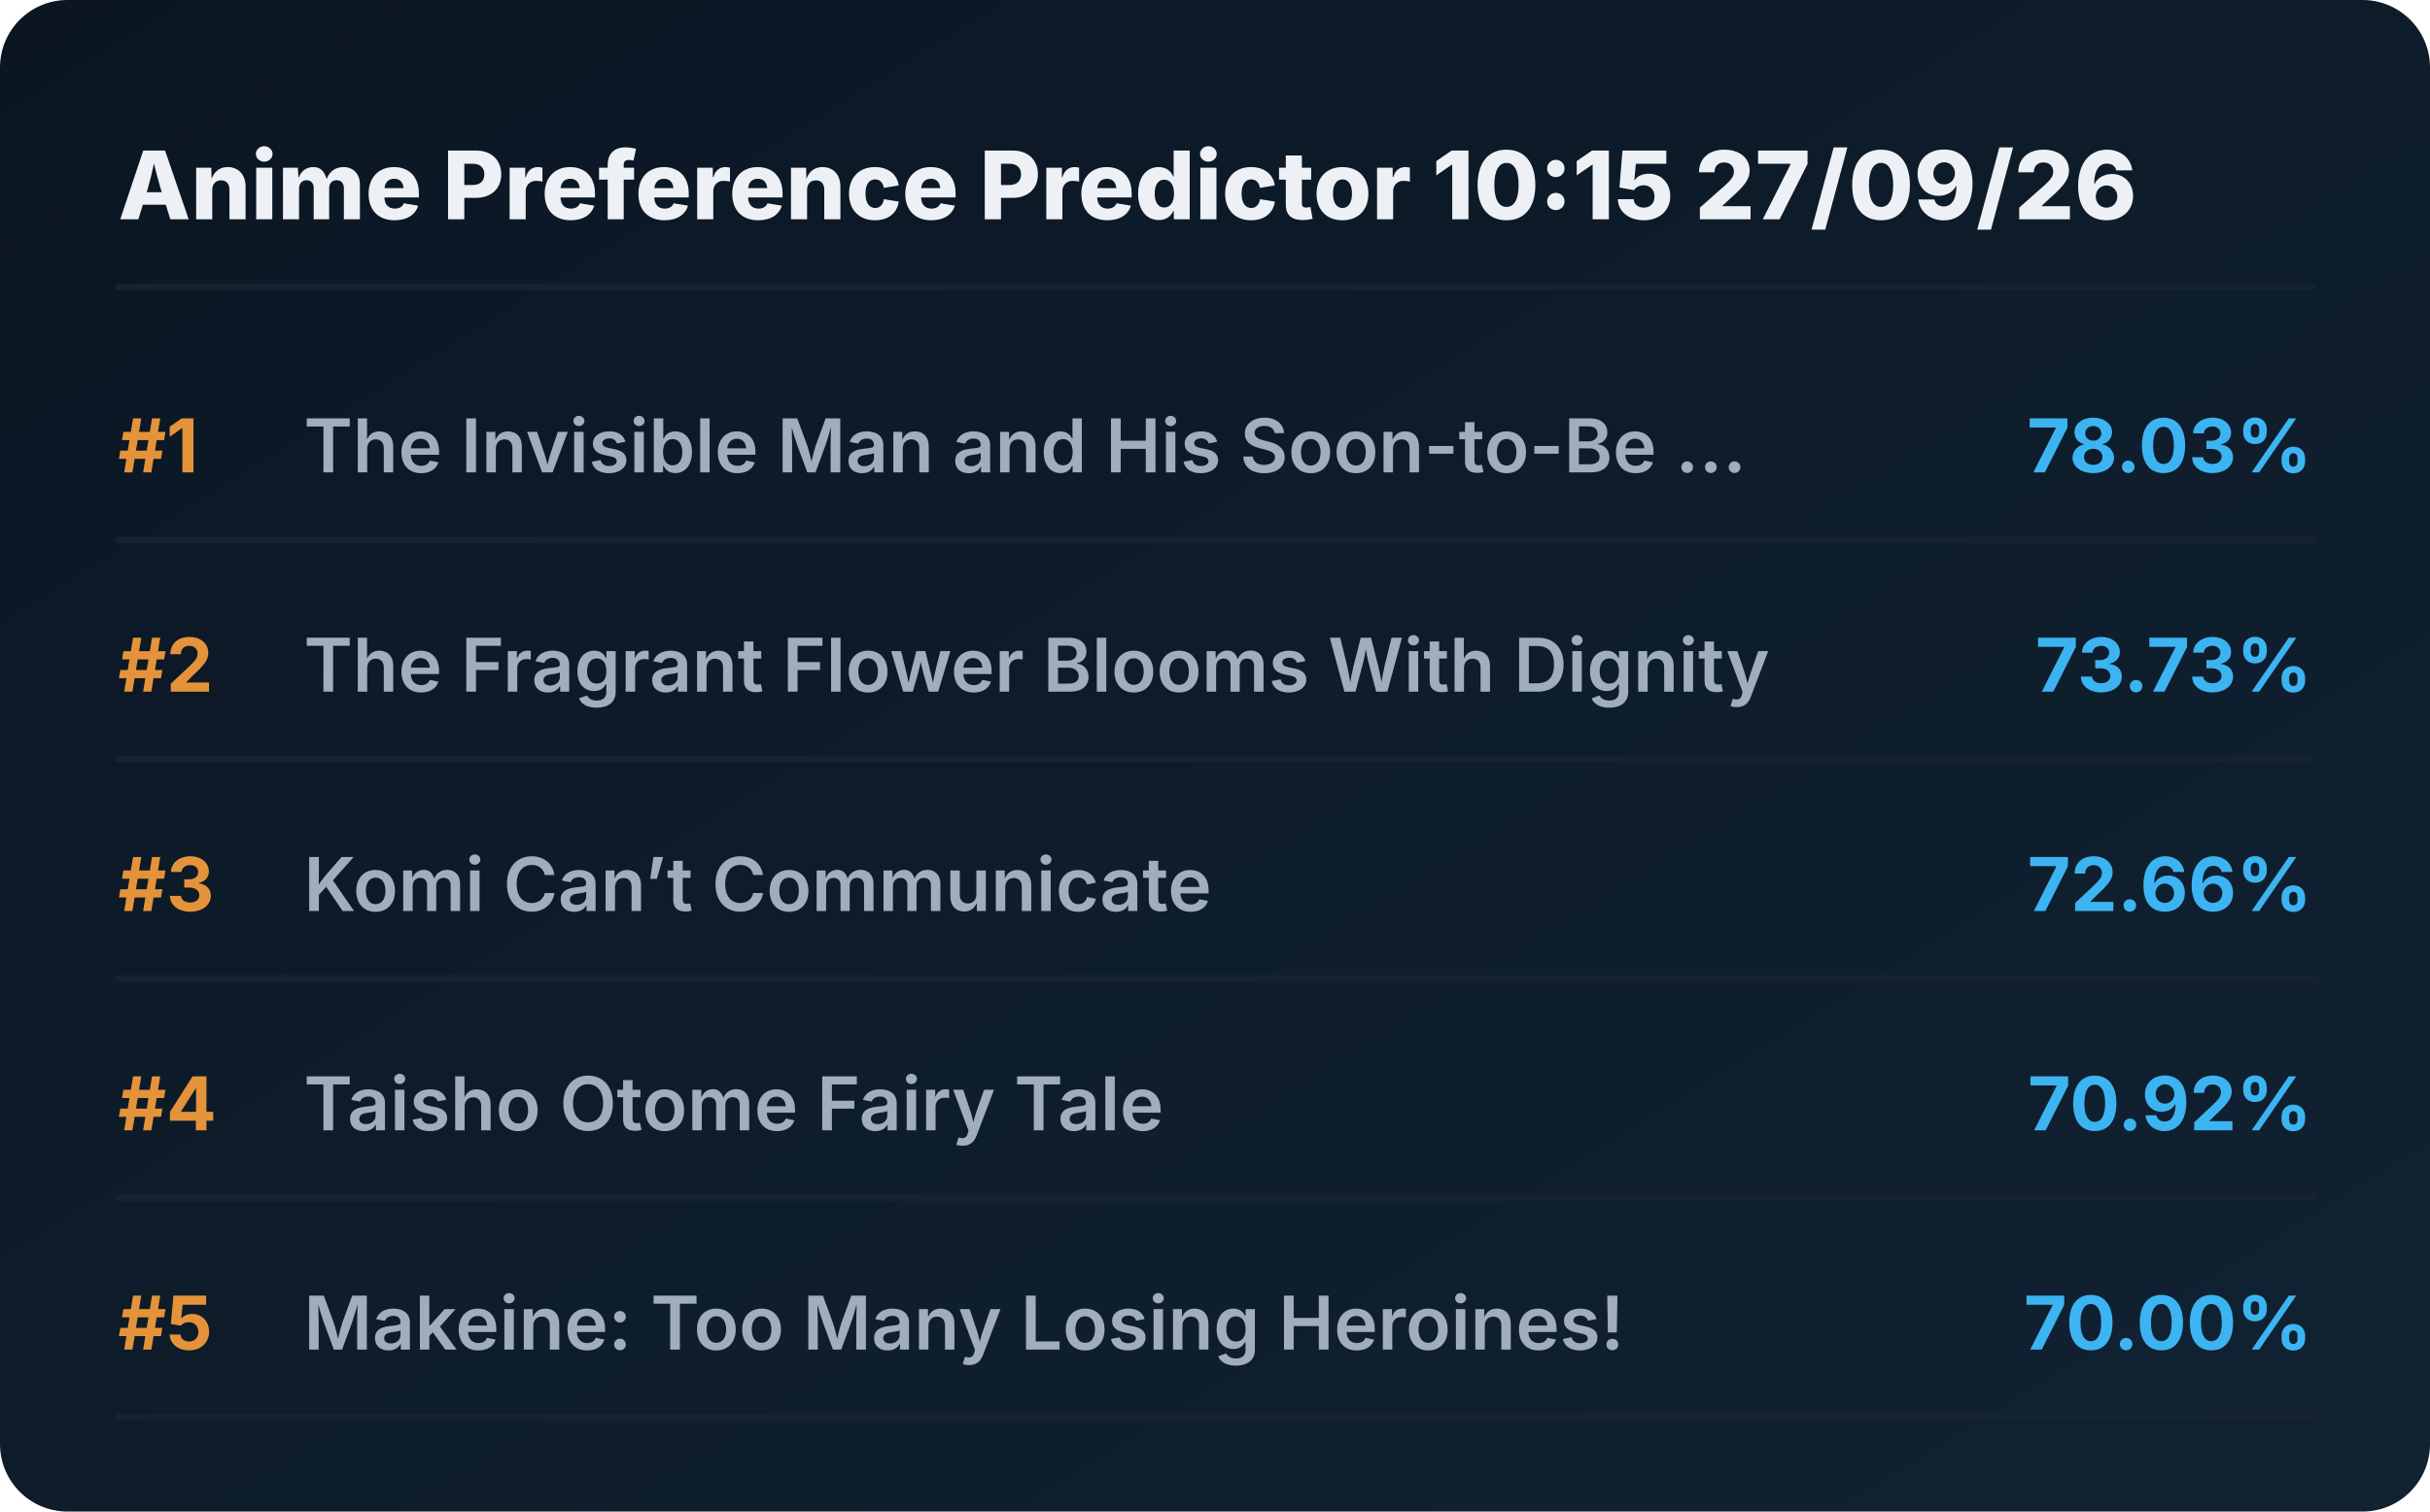
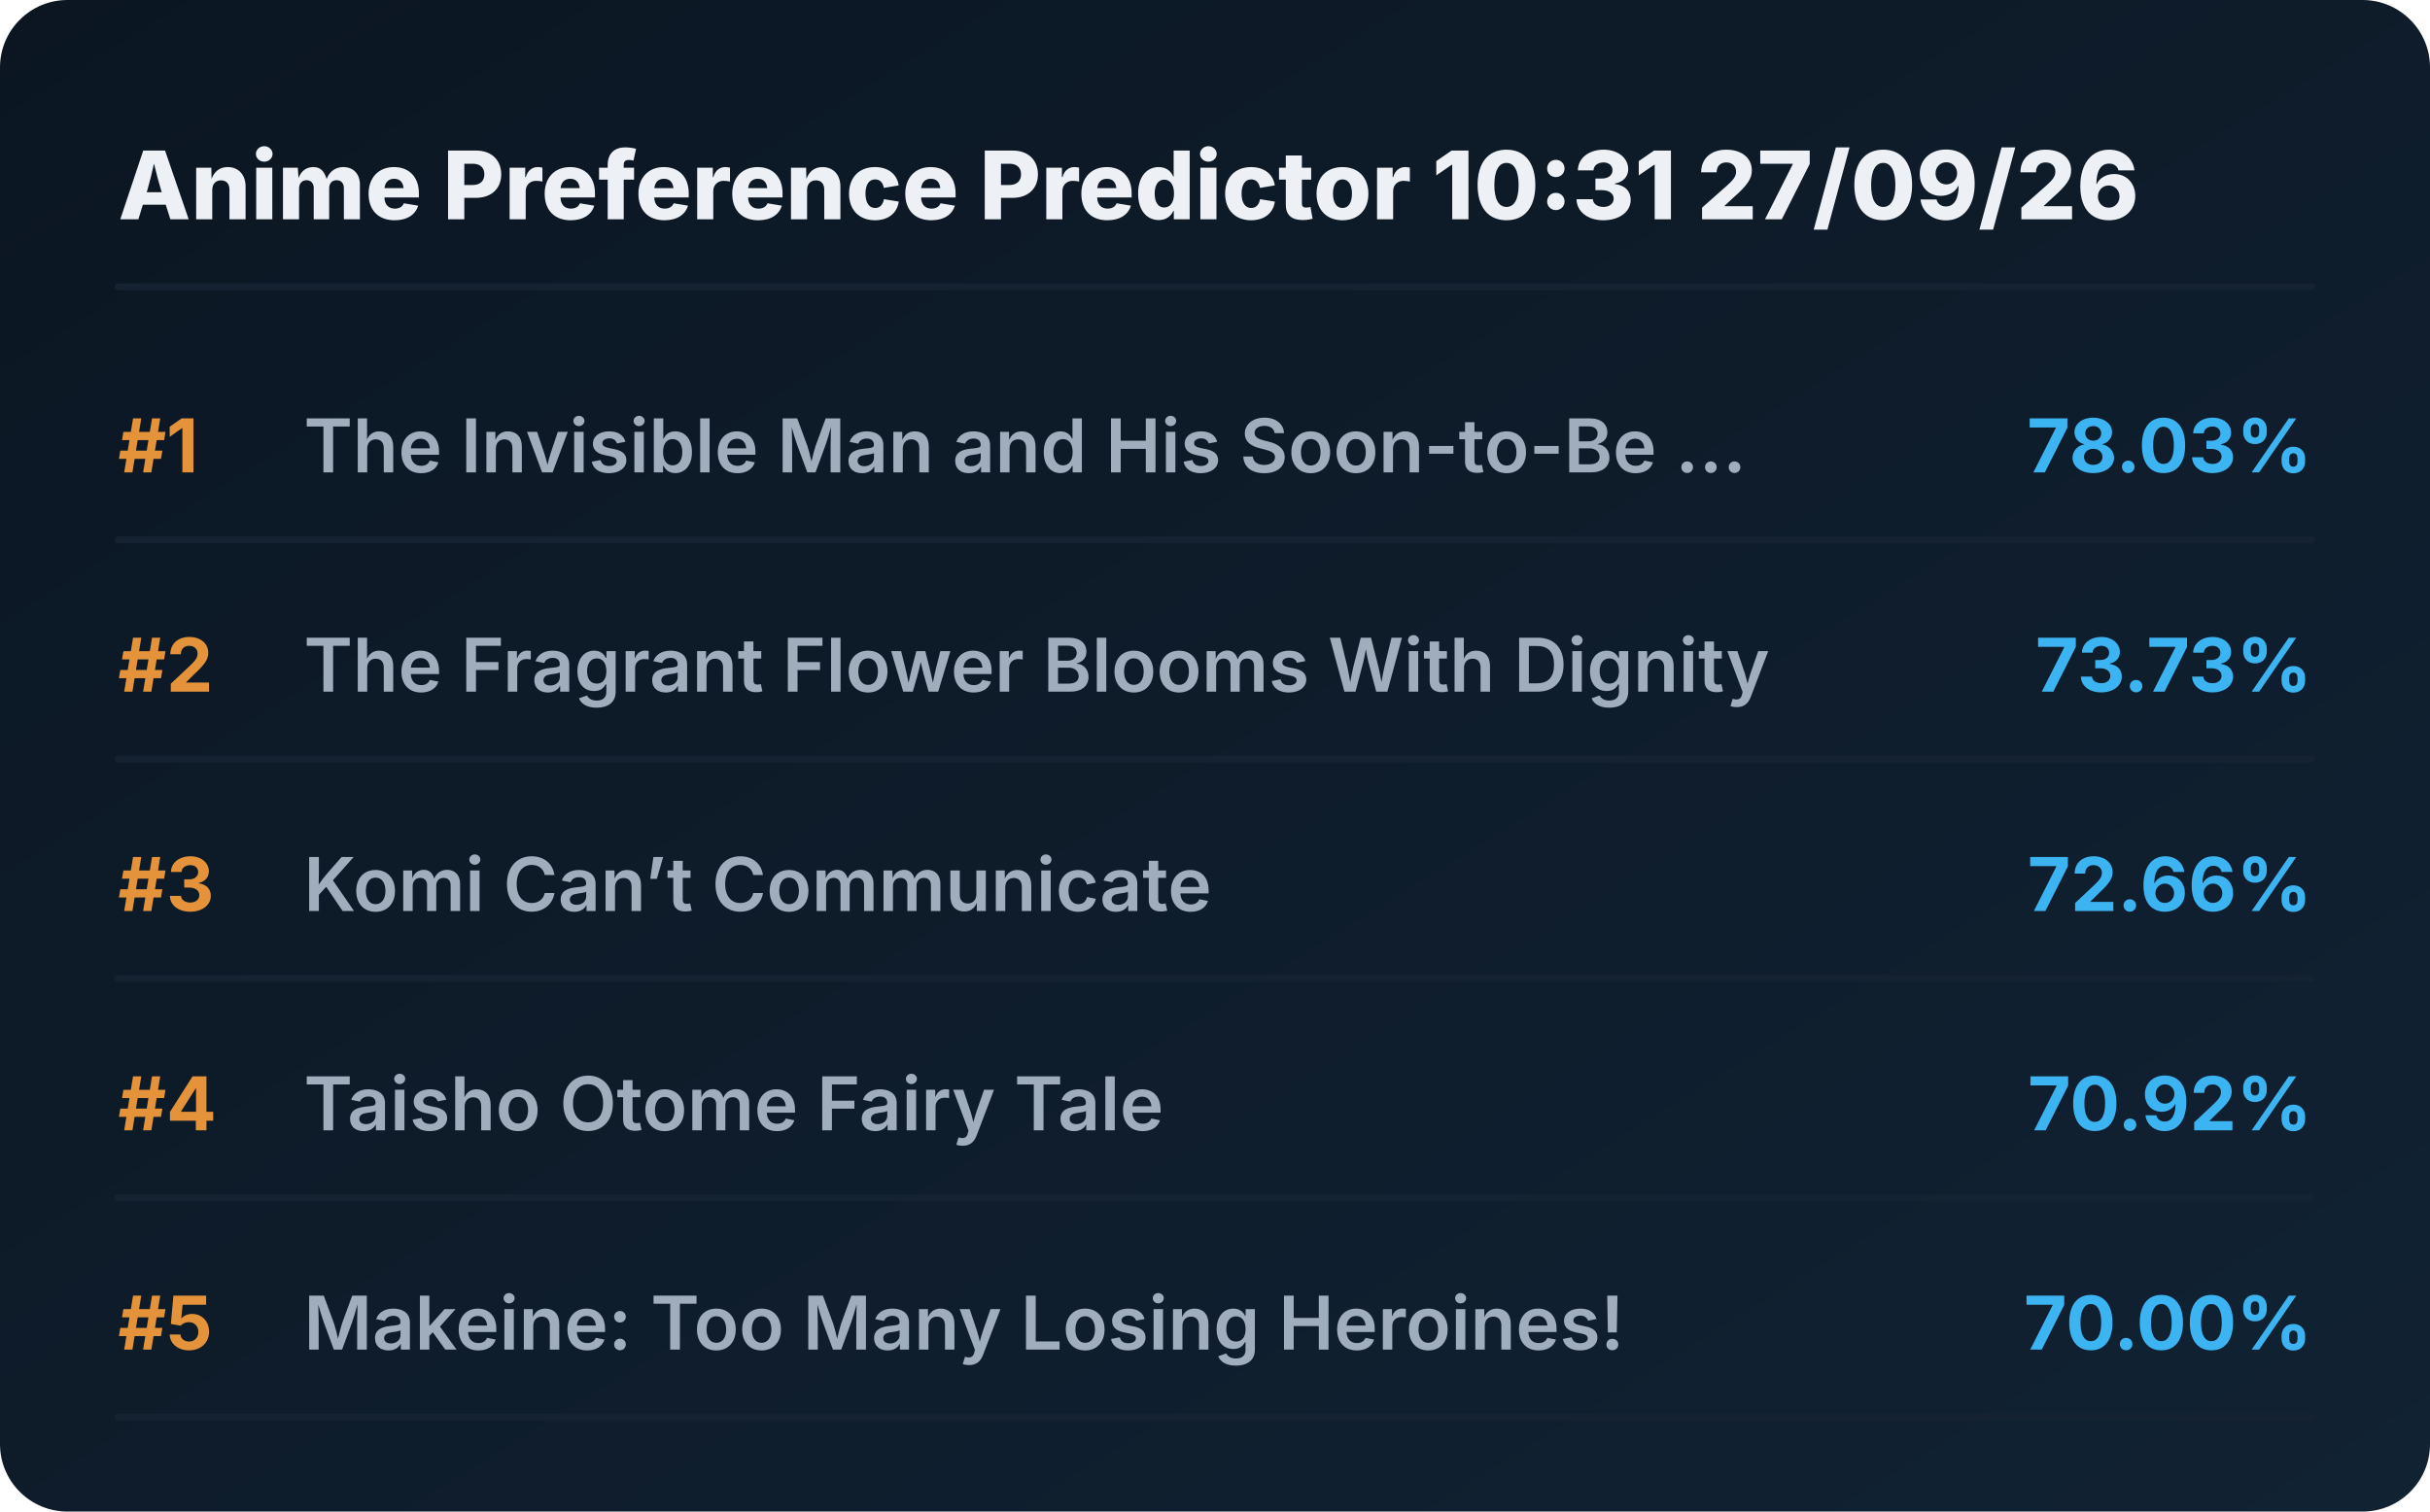
<svg xmlns="http://www.w3.org/2000/svg" viewBox="0 0 720 448" preserveAspectRatio="xMidYMid meet" style="width: 100%; height: auto; max-width: 720px;">
  <defs>
    <linearGradient id="boxGrad" x1="0%" y1="0%" x2="100%" y2="100%">
      <stop offset="0%" stop-color="#0b1622" />
      <stop offset="100%" stop-color="#112233" />
    </linearGradient>
    <clipPath id="titleClip">
      <rect x="90" y="0" width="510" height="100%" />
    </clipPath>
  </defs>
  <style>
    .bg { fill: url(#boxGrad); rx: 20px; }
    .header { font-family: 'Overpass', 'Inter', system-ui, sans-serif; font-weight: 800; font-size: 28px; fill: #edf1f5; }
    .rank { font-family: 'Overpass', 'Inter', system-ui, sans-serif; font-weight: 700; font-size: 22px; fill: #e5933a; }
    .title { font-family: 'Overpass', 'Inter', system-ui, sans-serif; font-weight: 600; font-size: 22px; fill: #9fadbd; }
    .score { font-family: 'Overpass', 'Inter', system-ui, sans-serif; font-weight: 700; font-size: 22px; fill: #3db4f2; }
    .line { stroke: #152232; stroke-width: 2; stroke-linecap: round; }
  </style>
  <rect class="bg" width="720" height="448" />
-   <text x="35" y="65" class="header">Anime Preference Predictor 10:15 27/09/26</text>
+   <text x="35" y="65" class="header">Anime Preference Predictor 10:31 27/09/26</text>
  <line x1="35" y1="85" x2="685" y2="85" class="line" />
  <g transform="translate(0, 0)">
    <text x="35" y="140" class="rank">#1</text>
    <text x="90" y="140" class="title">The Invisible Man and His Soon-to-Be ...</text>
    <text x="685" y="140" class="score" text-anchor="end">78.03%</text>
    <line x1="35" y1="160" x2="685" y2="160" class="line" />
  </g>
  <g transform="translate(0, 65)">
    <text x="35" y="140" class="rank">#2</text>
    <text x="90" y="140" class="title">The Fragrant Flower Blooms With Dignity</text>
    <text x="685" y="140" class="score" text-anchor="end">73.73%</text>
    <line x1="35" y1="160" x2="685" y2="160" class="line" />
  </g>
  <g transform="translate(0, 130)">
    <text x="35" y="140" class="rank">#3</text>
    <text x="90" y="140" class="title">Komi Can’t Communicate</text>
    <text x="685" y="140" class="score" text-anchor="end">72.66%</text>
    <line x1="35" y1="160" x2="685" y2="160" class="line" />
  </g>
  <g transform="translate(0, 195)">
    <text x="35" y="140" class="rank">#4</text>
    <text x="90" y="140" class="title">Taisho Otome Fairy Tale</text>
    <text x="685" y="140" class="score" text-anchor="end">70.92%</text>
    <line x1="35" y1="160" x2="685" y2="160" class="line" />
  </g>
  <g transform="translate(0, 260)">
    <text x="35" y="140" class="rank">#5</text>
    <text x="90" y="140" class="title">Makeine: Too Many Losing Heroines!</text>
    <text x="685" y="140" class="score" text-anchor="end">70.00%</text>
    <line x1="35" y1="160" x2="685" y2="160" class="line" />
  </g>
</svg>
